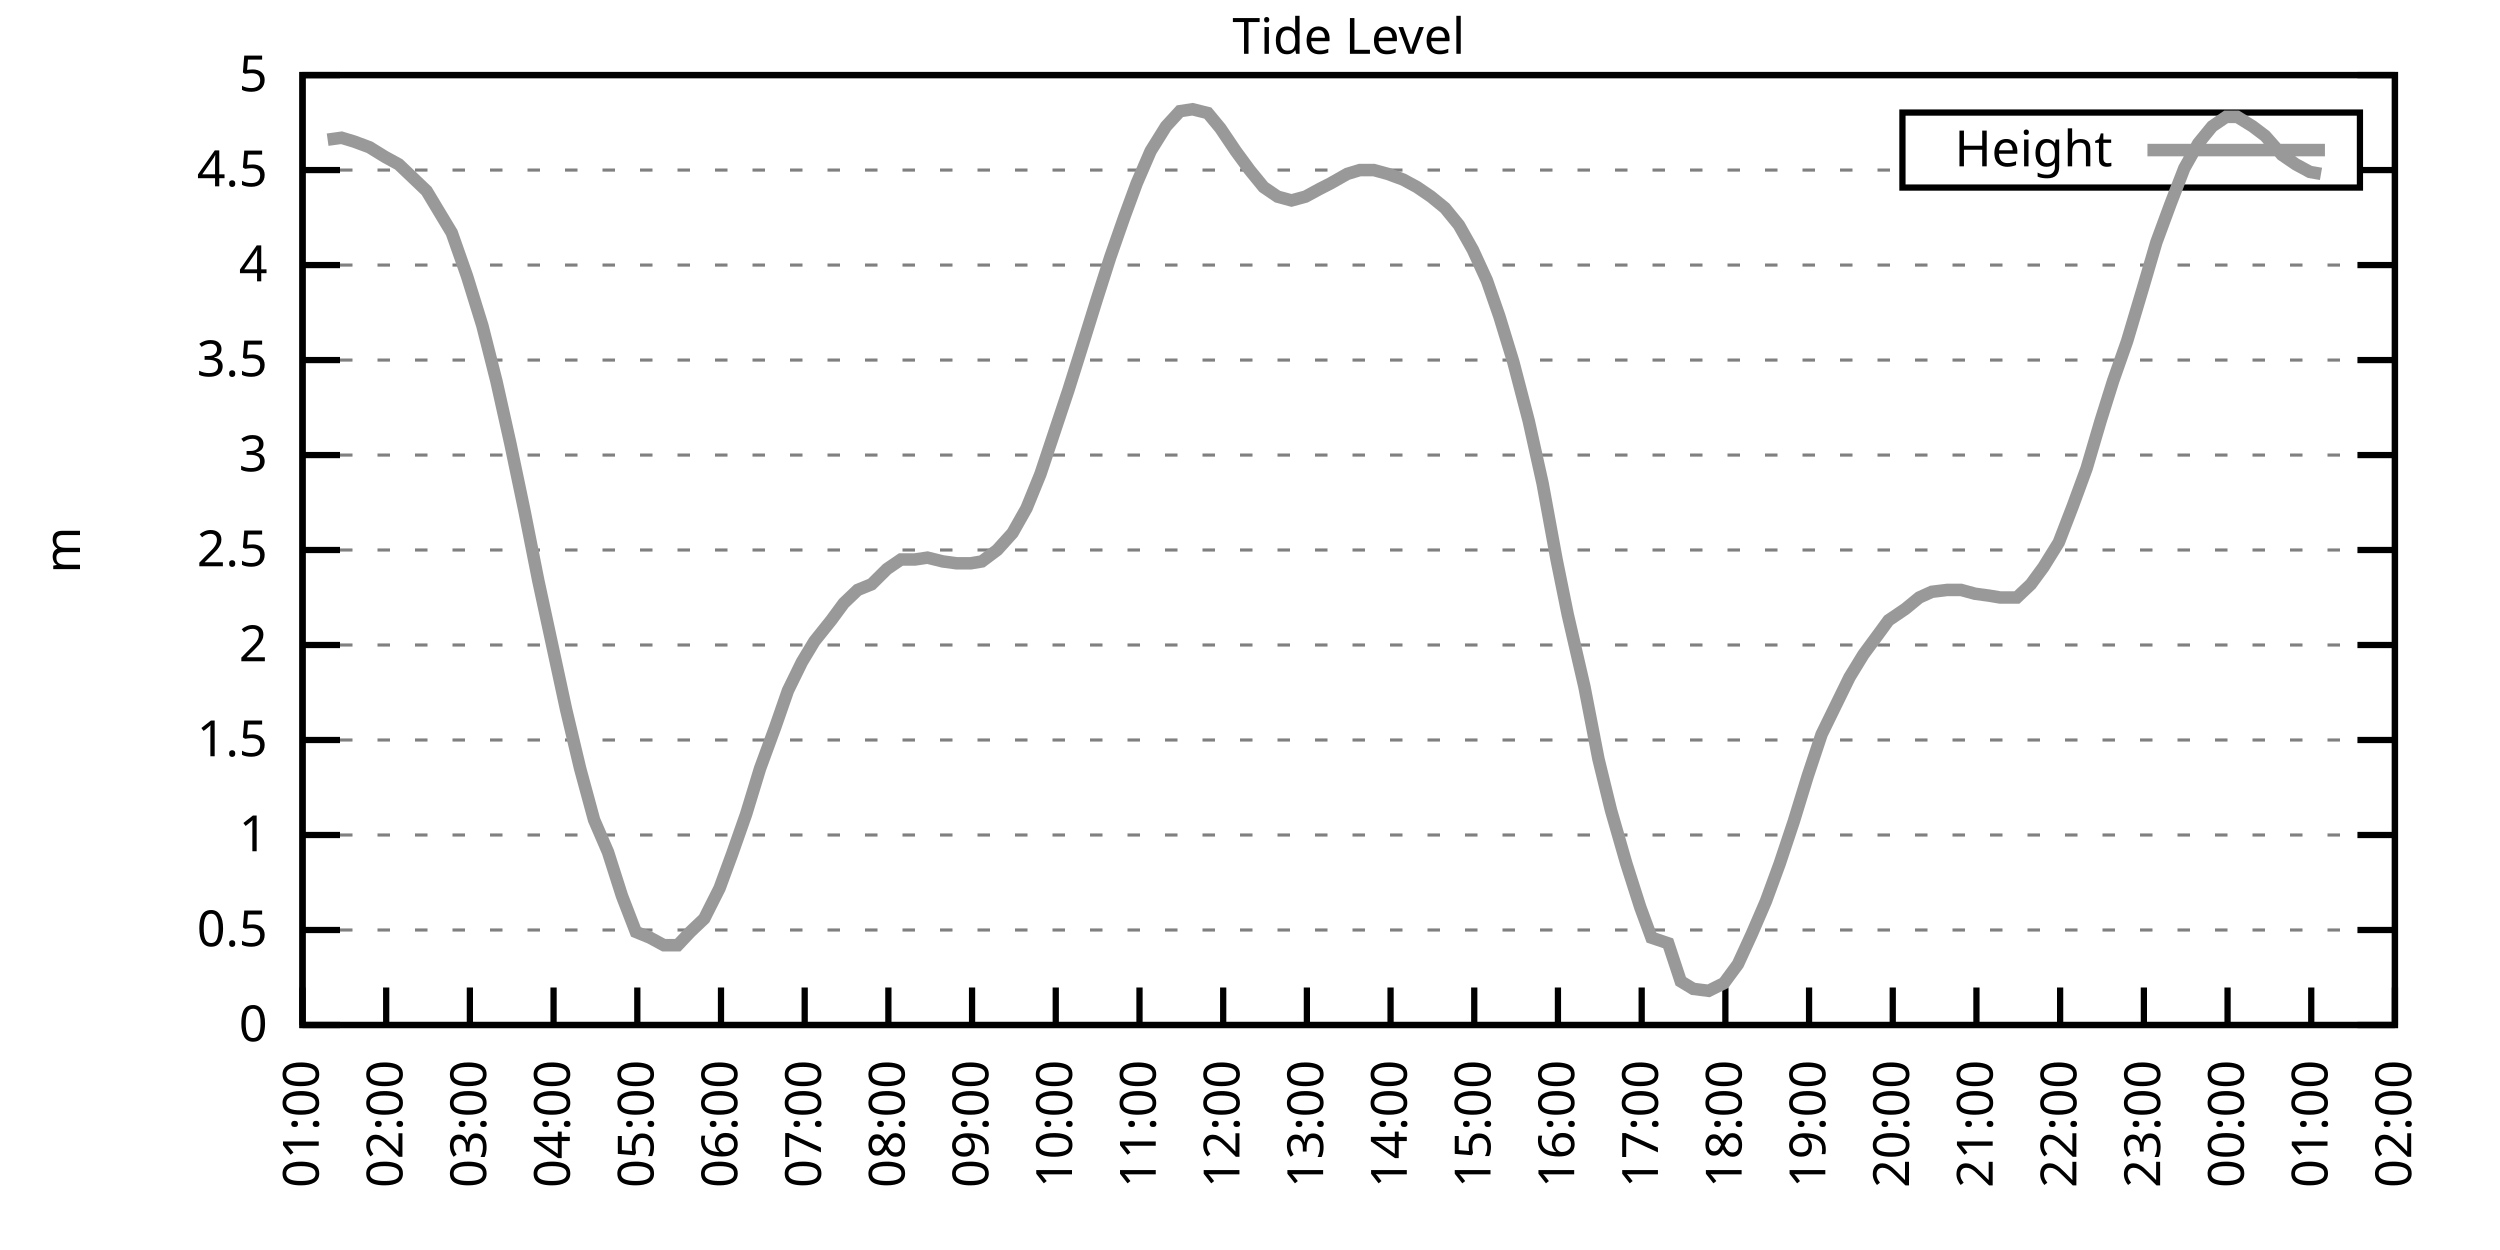
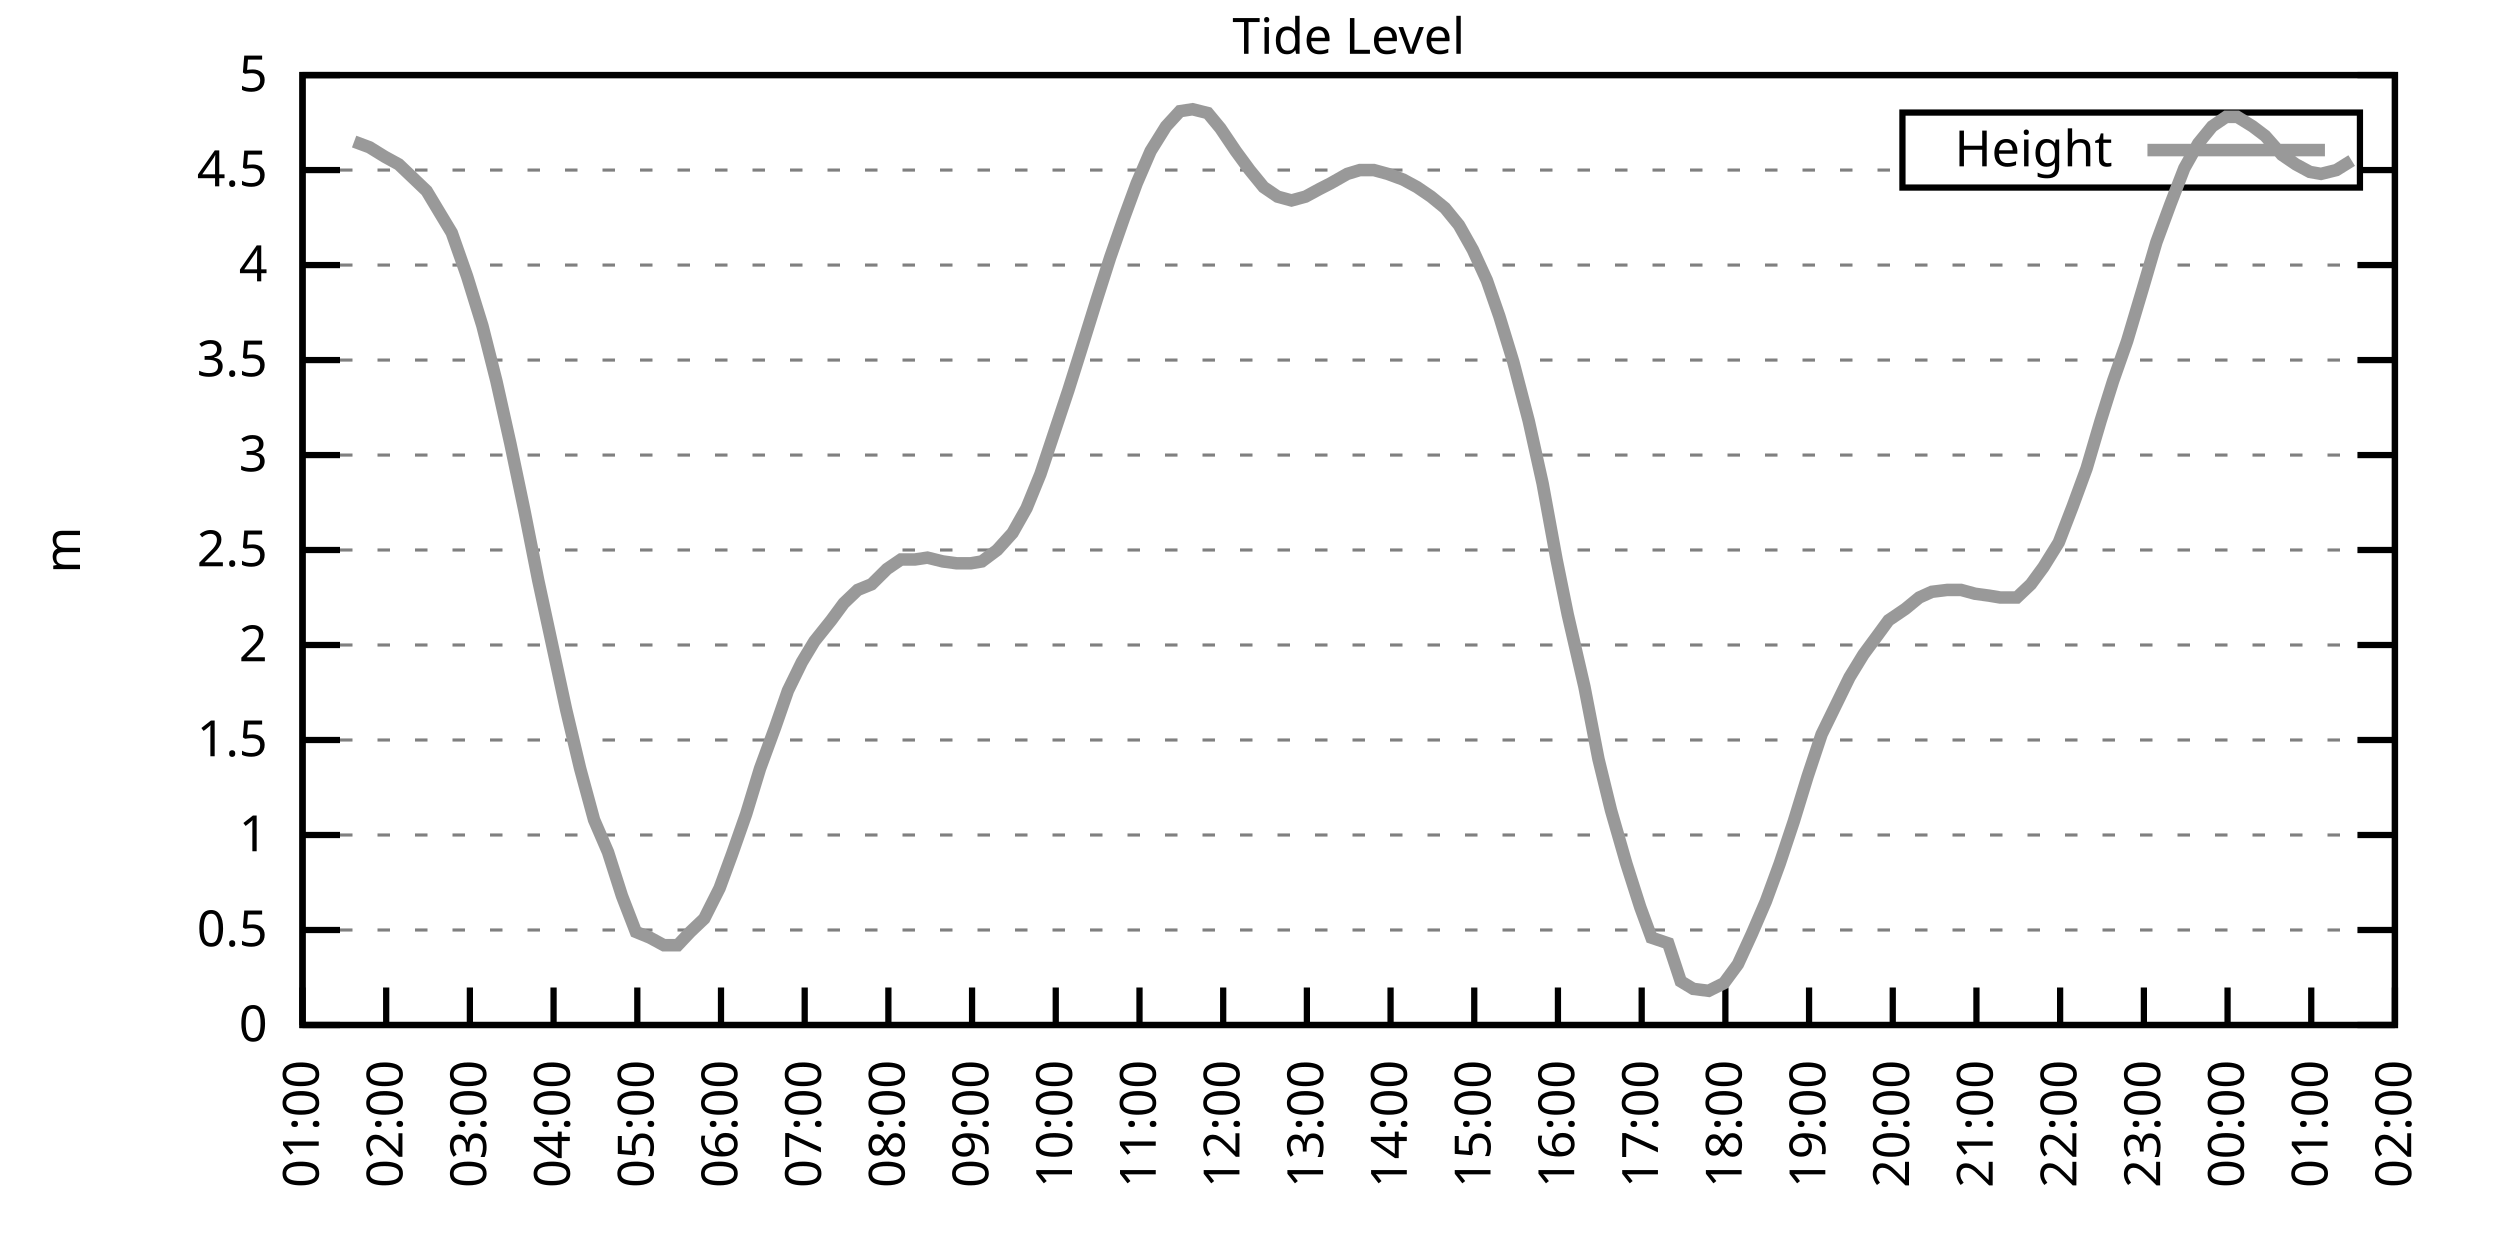
<svg xmlns="http://www.w3.org/2000/svg" xmlns:xlink="http://www.w3.org/1999/xlink" width="400" height="200" viewBox="0 0 400 200">
  <g id="gnuplot_canvas">
    <rect x="0" y="0" width="400" height="200" fill="none" />
    <defs>
      <circle id="gpDot" r="0.5" stroke-width="0.5" stroke="currentColor" />
      <path id="gpPt0" stroke-width="0.333" stroke="currentColor" d="M-1,0 h2 M0,-1 v2" />
      <path id="gpPt1" stroke-width="0.333" stroke="currentColor" d="M-1,-1 L1,1 M1,-1 L-1,1" />
      <path id="gpPt2" stroke-width="0.333" stroke="currentColor" d="M-1,0 L1,0 M0,-1 L0,1 M-1,-1 L1,1 M-1,1 L1,-1" />
      <rect id="gpPt3" stroke-width="0.333" stroke="currentColor" x="-1" y="-1" width="2" height="2" />
      <rect id="gpPt4" stroke-width="0.333" stroke="currentColor" fill="currentColor" x="-1" y="-1" width="2" height="2" />
      <circle id="gpPt5" stroke-width="0.333" stroke="currentColor" cx="0" cy="0" r="1" />
      <use xlink:href="#gpPt5" id="gpPt6" fill="currentColor" stroke="none" />
      <path id="gpPt7" stroke-width="0.333" stroke="currentColor" d="M0,-1.33 L-1.33,0.67 L1.33,0.67 z" />
      <use xlink:href="#gpPt7" id="gpPt8" fill="currentColor" stroke="none" />
      <use xlink:href="#gpPt7" id="gpPt9" stroke="currentColor" transform="rotate(180)" />
      <use xlink:href="#gpPt9" id="gpPt10" fill="currentColor" stroke="none" />
      <use xlink:href="#gpPt3" id="gpPt11" stroke="currentColor" transform="rotate(45)" />
      <use xlink:href="#gpPt11" id="gpPt12" fill="currentColor" stroke="none" />
      <path id="gpPt13" stroke-width="0.333" stroke="currentColor" d="M0,1.330 L1.265,0.411 L0.782,-1.067 L-0.782,-1.076 L-1.265,0.411 z" />
      <use xlink:href="#gpPt13" id="gpPt14" fill="currentColor" stroke="none" />
      <filter id="textbox" filterUnits="objectBoundingBox" x="0" y="0" height="1" width="1">
        <feFlood flood-color="white" flood-opacity="1" result="bgnd" />
        <feComposite in="SourceGraphic" in2="bgnd" operator="atop" />
      </filter>
      <filter id="greybox" filterUnits="objectBoundingBox" x="0" y="0" height="1" width="1">
        <feFlood flood-color="lightgrey" flood-opacity="1" result="grey" />
        <feComposite in="SourceGraphic" in2="grey" operator="atop" />
      </filter>
    </defs>
    <g fill="none" color="white" stroke="currentColor" stroke-width="1.00" stroke-linecap="butt" stroke-linejoin="miter">
</g>
    <g fill="none" color="black" stroke="currentColor" stroke-width="1.00" stroke-linecap="butt" stroke-linejoin="miter">
      <g stroke="none" shape-rendering="crispEdges">
        <polygon fill="rgb(255, 255, 255)" points="48.40,164.00 383.18,164.00 383.18,12.02 48.40,12.02 " />
      </g>
    </g>
    <g fill="none" color="black" stroke="currentColor" stroke-width="1.00" stroke-linecap="butt" stroke-linejoin="miter">
</g>
    <g fill="none" color="black" stroke="black" stroke-width="0.50" stroke-linecap="butt" stroke-linejoin="miter">
</g>
    <g fill="none" color="gray" stroke="currentColor" stroke-width="0.50" stroke-linecap="butt" stroke-linejoin="miter">
      <path stroke="gray" stroke-dasharray="2,4" class="gridline" d="M48.40,164.00 L383.19,164.00  " />
    </g>
    <g fill="none" color="gray" stroke="gray" stroke-width="1.00" stroke-linecap="butt" stroke-linejoin="miter">
</g>
    <g fill="none" color="black" stroke="currentColor" stroke-width="1.00" stroke-linecap="butt" stroke-linejoin="miter">
      <path stroke="black" d="M48.40,164.00 L54.40,164.00 M383.19,164.00 L377.19,164.00  " />
      <g transform="translate(42.80,166.60)" stroke="none" fill="black" font-family="Sans" font-size="8.00" text-anchor="end">
        <text>
          <tspan font-family="Sans"> 0</tspan>
        </text>
      </g>
    </g>
    <g fill="none" color="black" stroke="currentColor" stroke-width="1.00" stroke-linecap="butt" stroke-linejoin="miter">
</g>
    <g fill="none" color="black" stroke="black" stroke-width="0.50" stroke-linecap="butt" stroke-linejoin="miter">
</g>
    <g fill="none" color="gray" stroke="currentColor" stroke-width="0.50" stroke-linecap="butt" stroke-linejoin="miter">
      <path stroke="gray" stroke-dasharray="2,4" class="gridline" d="M48.40,148.80 L383.19,148.80  " />
    </g>
    <g fill="none" color="gray" stroke="gray" stroke-width="1.00" stroke-linecap="butt" stroke-linejoin="miter">
</g>
    <g fill="none" color="black" stroke="currentColor" stroke-width="1.00" stroke-linecap="butt" stroke-linejoin="miter">
      <path stroke="black" d="M48.40,148.80 L54.40,148.80 M383.19,148.80 L377.19,148.80  " />
      <g transform="translate(42.80,151.40)" stroke="none" fill="black" font-family="Sans" font-size="8.00" text-anchor="end">
        <text>
          <tspan font-family="Sans"> 0.5</tspan>
        </text>
      </g>
    </g>
    <g fill="none" color="black" stroke="currentColor" stroke-width="1.00" stroke-linecap="butt" stroke-linejoin="miter">
</g>
    <g fill="none" color="black" stroke="black" stroke-width="0.50" stroke-linecap="butt" stroke-linejoin="miter">
</g>
    <g fill="none" color="gray" stroke="currentColor" stroke-width="0.50" stroke-linecap="butt" stroke-linejoin="miter">
      <path stroke="gray" stroke-dasharray="2,4" class="gridline" d="M48.40,133.60 L383.19,133.60  " />
    </g>
    <g fill="none" color="gray" stroke="gray" stroke-width="1.00" stroke-linecap="butt" stroke-linejoin="miter">
</g>
    <g fill="none" color="black" stroke="currentColor" stroke-width="1.00" stroke-linecap="butt" stroke-linejoin="miter">
      <path stroke="black" d="M48.40,133.60 L54.40,133.60 M383.19,133.60 L377.19,133.60  " />
      <g transform="translate(42.80,136.20)" stroke="none" fill="black" font-family="Sans" font-size="8.00" text-anchor="end">
        <text>
          <tspan font-family="Sans"> 1</tspan>
        </text>
      </g>
    </g>
    <g fill="none" color="black" stroke="currentColor" stroke-width="1.00" stroke-linecap="butt" stroke-linejoin="miter">
</g>
    <g fill="none" color="black" stroke="black" stroke-width="0.50" stroke-linecap="butt" stroke-linejoin="miter">
</g>
    <g fill="none" color="gray" stroke="currentColor" stroke-width="0.50" stroke-linecap="butt" stroke-linejoin="miter">
      <path stroke="gray" stroke-dasharray="2,4" class="gridline" d="M48.40,118.40 L383.19,118.40  " />
    </g>
    <g fill="none" color="gray" stroke="gray" stroke-width="1.00" stroke-linecap="butt" stroke-linejoin="miter">
</g>
    <g fill="none" color="black" stroke="currentColor" stroke-width="1.00" stroke-linecap="butt" stroke-linejoin="miter">
      <path stroke="black" d="M48.40,118.40 L54.40,118.40 M383.19,118.40 L377.19,118.40  " />
      <g transform="translate(42.80,121.00)" stroke="none" fill="black" font-family="Sans" font-size="8.00" text-anchor="end">
        <text>
          <tspan font-family="Sans"> 1.5</tspan>
        </text>
      </g>
    </g>
    <g fill="none" color="black" stroke="currentColor" stroke-width="1.00" stroke-linecap="butt" stroke-linejoin="miter">
</g>
    <g fill="none" color="black" stroke="black" stroke-width="0.50" stroke-linecap="butt" stroke-linejoin="miter">
</g>
    <g fill="none" color="gray" stroke="currentColor" stroke-width="0.50" stroke-linecap="butt" stroke-linejoin="miter">
      <path stroke="gray" stroke-dasharray="2,4" class="gridline" d="M48.40,103.20 L383.19,103.20  " />
    </g>
    <g fill="none" color="gray" stroke="gray" stroke-width="1.00" stroke-linecap="butt" stroke-linejoin="miter">
</g>
    <g fill="none" color="black" stroke="currentColor" stroke-width="1.00" stroke-linecap="butt" stroke-linejoin="miter">
      <path stroke="black" d="M48.40,103.20 L54.40,103.20 M383.19,103.20 L377.19,103.20  " />
      <g transform="translate(42.80,105.80)" stroke="none" fill="black" font-family="Sans" font-size="8.00" text-anchor="end">
        <text>
          <tspan font-family="Sans"> 2</tspan>
        </text>
      </g>
    </g>
    <g fill="none" color="black" stroke="currentColor" stroke-width="1.00" stroke-linecap="butt" stroke-linejoin="miter">
</g>
    <g fill="none" color="black" stroke="black" stroke-width="0.50" stroke-linecap="butt" stroke-linejoin="miter">
</g>
    <g fill="none" color="gray" stroke="currentColor" stroke-width="0.50" stroke-linecap="butt" stroke-linejoin="miter">
      <path stroke="gray" stroke-dasharray="2,4" class="gridline" d="M48.40,88.00 L383.19,88.00  " />
    </g>
    <g fill="none" color="gray" stroke="gray" stroke-width="1.00" stroke-linecap="butt" stroke-linejoin="miter">
</g>
    <g fill="none" color="black" stroke="currentColor" stroke-width="1.00" stroke-linecap="butt" stroke-linejoin="miter">
      <path stroke="black" d="M48.40,88.00 L54.40,88.00 M383.19,88.00 L377.19,88.00  " />
      <g transform="translate(42.80,90.60)" stroke="none" fill="black" font-family="Sans" font-size="8.00" text-anchor="end">
        <text>
          <tspan font-family="Sans"> 2.5</tspan>
        </text>
      </g>
    </g>
    <g fill="none" color="black" stroke="currentColor" stroke-width="1.00" stroke-linecap="butt" stroke-linejoin="miter">
</g>
    <g fill="none" color="black" stroke="black" stroke-width="0.50" stroke-linecap="butt" stroke-linejoin="miter">
</g>
    <g fill="none" color="gray" stroke="currentColor" stroke-width="0.50" stroke-linecap="butt" stroke-linejoin="miter">
      <path stroke="gray" stroke-dasharray="2,4" class="gridline" d="M48.40,72.81 L383.19,72.81  " />
    </g>
    <g fill="none" color="gray" stroke="gray" stroke-width="1.00" stroke-linecap="butt" stroke-linejoin="miter">
</g>
    <g fill="none" color="black" stroke="currentColor" stroke-width="1.00" stroke-linecap="butt" stroke-linejoin="miter">
      <path stroke="black" d="M48.40,72.81 L54.40,72.81 M383.19,72.81 L377.19,72.81  " />
      <g transform="translate(42.80,75.41)" stroke="none" fill="black" font-family="Sans" font-size="8.00" text-anchor="end">
        <text>
          <tspan font-family="Sans"> 3</tspan>
        </text>
      </g>
    </g>
    <g fill="none" color="black" stroke="currentColor" stroke-width="1.00" stroke-linecap="butt" stroke-linejoin="miter">
</g>
    <g fill="none" color="black" stroke="black" stroke-width="0.50" stroke-linecap="butt" stroke-linejoin="miter">
</g>
    <g fill="none" color="gray" stroke="currentColor" stroke-width="0.50" stroke-linecap="butt" stroke-linejoin="miter">
      <path stroke="gray" stroke-dasharray="2,4" class="gridline" d="M48.40,57.61 L383.19,57.61  " />
    </g>
    <g fill="none" color="gray" stroke="gray" stroke-width="1.00" stroke-linecap="butt" stroke-linejoin="miter">
</g>
    <g fill="none" color="black" stroke="currentColor" stroke-width="1.00" stroke-linecap="butt" stroke-linejoin="miter">
      <path stroke="black" d="M48.40,57.61 L54.40,57.61 M383.19,57.61 L377.19,57.61  " />
      <g transform="translate(42.80,60.21)" stroke="none" fill="black" font-family="Sans" font-size="8.00" text-anchor="end">
        <text>
          <tspan font-family="Sans"> 3.5</tspan>
        </text>
      </g>
    </g>
    <g fill="none" color="black" stroke="currentColor" stroke-width="1.00" stroke-linecap="butt" stroke-linejoin="miter">
</g>
    <g fill="none" color="black" stroke="black" stroke-width="0.50" stroke-linecap="butt" stroke-linejoin="miter">
</g>
    <g fill="none" color="gray" stroke="currentColor" stroke-width="0.50" stroke-linecap="butt" stroke-linejoin="miter">
      <path stroke="gray" stroke-dasharray="2,4" class="gridline" d="M48.40,42.41 L383.19,42.41  " />
    </g>
    <g fill="none" color="gray" stroke="gray" stroke-width="1.00" stroke-linecap="butt" stroke-linejoin="miter">
</g>
    <g fill="none" color="black" stroke="currentColor" stroke-width="1.00" stroke-linecap="butt" stroke-linejoin="miter">
      <path stroke="black" d="M48.40,42.41 L54.40,42.41 M383.19,42.41 L377.19,42.41  " />
      <g transform="translate(42.80,45.01)" stroke="none" fill="black" font-family="Sans" font-size="8.00" text-anchor="end">
        <text>
          <tspan font-family="Sans"> 4</tspan>
        </text>
      </g>
    </g>
    <g fill="none" color="black" stroke="currentColor" stroke-width="1.00" stroke-linecap="butt" stroke-linejoin="miter">
</g>
    <g fill="none" color="black" stroke="black" stroke-width="0.50" stroke-linecap="butt" stroke-linejoin="miter">
</g>
    <g fill="none" color="gray" stroke="currentColor" stroke-width="0.50" stroke-linecap="butt" stroke-linejoin="miter">
      <path stroke="gray" stroke-dasharray="2,4" class="gridline" d="M48.40,27.21 L304.39,27.21 M377.59,27.21 L383.19,27.21  " />
    </g>
    <g fill="none" color="gray" stroke="gray" stroke-width="1.00" stroke-linecap="butt" stroke-linejoin="miter">
</g>
    <g fill="none" color="black" stroke="currentColor" stroke-width="1.00" stroke-linecap="butt" stroke-linejoin="miter">
      <path stroke="black" d="M48.40,27.21 L54.40,27.21 M383.19,27.21 L377.19,27.21  " />
      <g transform="translate(42.80,29.81)" stroke="none" fill="black" font-family="Sans" font-size="8.00" text-anchor="end">
        <text>
          <tspan font-family="Sans"> 4.5</tspan>
        </text>
      </g>
    </g>
    <g fill="none" color="black" stroke="currentColor" stroke-width="1.00" stroke-linecap="butt" stroke-linejoin="miter">
</g>
    <g fill="none" color="black" stroke="black" stroke-width="0.50" stroke-linecap="butt" stroke-linejoin="miter">
</g>
    <g fill="none" color="gray" stroke="currentColor" stroke-width="0.50" stroke-linecap="butt" stroke-linejoin="miter">
      <path stroke="gray" stroke-dasharray="2,4" class="gridline" d="M48.40,12.01 L383.19,12.01  " />
    </g>
    <g fill="none" color="gray" stroke="gray" stroke-width="1.00" stroke-linecap="butt" stroke-linejoin="miter">
</g>
    <g fill="none" color="black" stroke="currentColor" stroke-width="1.00" stroke-linecap="butt" stroke-linejoin="miter">
      <path stroke="black" d="M48.40,12.01 L54.40,12.01 M383.19,12.01 L377.19,12.01  " />
      <g transform="translate(42.80,14.61)" stroke="none" fill="black" font-family="Sans" font-size="8.00" text-anchor="end">
        <text>
          <tspan font-family="Sans"> 5</tspan>
        </text>
      </g>
    </g>
    <g fill="none" color="black" stroke="currentColor" stroke-width="1.00" stroke-linecap="butt" stroke-linejoin="miter">
      <path stroke="black" d="M48.40,164.00 L48.40,158.00  " />
      <g transform="translate(51.00,169.60) rotate(270.00)" stroke="none" fill="black" font-family="Sans" font-size="8.00" text-anchor="end">
        <text>
          <tspan font-family="Sans">01:00</tspan>
        </text>
      </g>
    </g>
    <g fill="none" color="black" stroke="currentColor" stroke-width="1.00" stroke-linecap="butt" stroke-linejoin="miter">
      <path stroke="black" d="M61.79,164.00 L61.79,158.00  " />
      <g transform="translate(64.39,169.60) rotate(270.00)" stroke="none" fill="black" font-family="Sans" font-size="8.00" text-anchor="end">
        <text>
          <tspan font-family="Sans">02:00</tspan>
        </text>
      </g>
    </g>
    <g fill="none" color="black" stroke="currentColor" stroke-width="1.00" stroke-linecap="butt" stroke-linejoin="miter">
      <path stroke="black" d="M75.18,164.00 L75.18,158.00  " />
      <g transform="translate(77.78,169.60) rotate(270.00)" stroke="none" fill="black" font-family="Sans" font-size="8.00" text-anchor="end">
        <text>
          <tspan font-family="Sans">03:00</tspan>
        </text>
      </g>
    </g>
    <g fill="none" color="black" stroke="currentColor" stroke-width="1.00" stroke-linecap="butt" stroke-linejoin="miter">
      <path stroke="black" d="M88.57,164.00 L88.57,158.00  " />
      <g transform="translate(91.17,169.60) rotate(270.00)" stroke="none" fill="black" font-family="Sans" font-size="8.00" text-anchor="end">
        <text>
          <tspan font-family="Sans">04:00</tspan>
        </text>
      </g>
    </g>
    <g fill="none" color="black" stroke="currentColor" stroke-width="1.00" stroke-linecap="butt" stroke-linejoin="miter">
      <path stroke="black" d="M101.97,164.00 L101.97,158.00  " />
      <g transform="translate(104.57,169.60) rotate(270.00)" stroke="none" fill="black" font-family="Sans" font-size="8.00" text-anchor="end">
        <text>
          <tspan font-family="Sans">05:00</tspan>
        </text>
      </g>
    </g>
    <g fill="none" color="black" stroke="currentColor" stroke-width="1.00" stroke-linecap="butt" stroke-linejoin="miter">
      <path stroke="black" d="M115.36,164.00 L115.36,158.00  " />
      <g transform="translate(117.96,169.60) rotate(270.00)" stroke="none" fill="black" font-family="Sans" font-size="8.00" text-anchor="end">
        <text>
          <tspan font-family="Sans">06:00</tspan>
        </text>
      </g>
    </g>
    <g fill="none" color="black" stroke="currentColor" stroke-width="1.00" stroke-linecap="butt" stroke-linejoin="miter">
      <path stroke="black" d="M128.75,164.00 L128.75,158.00  " />
      <g transform="translate(131.35,169.60) rotate(270.00)" stroke="none" fill="black" font-family="Sans" font-size="8.00" text-anchor="end">
        <text>
          <tspan font-family="Sans">07:00</tspan>
        </text>
      </g>
    </g>
    <g fill="none" color="black" stroke="currentColor" stroke-width="1.00" stroke-linecap="butt" stroke-linejoin="miter">
      <path stroke="black" d="M142.14,164.00 L142.14,158.00  " />
      <g transform="translate(144.74,169.60) rotate(270.00)" stroke="none" fill="black" font-family="Sans" font-size="8.00" text-anchor="end">
        <text>
          <tspan font-family="Sans">08:00</tspan>
        </text>
      </g>
    </g>
    <g fill="none" color="black" stroke="currentColor" stroke-width="1.00" stroke-linecap="butt" stroke-linejoin="miter">
      <path stroke="black" d="M155.53,164.00 L155.53,158.00  " />
      <g transform="translate(158.13,169.60) rotate(270.00)" stroke="none" fill="black" font-family="Sans" font-size="8.00" text-anchor="end">
        <text>
          <tspan font-family="Sans">09:00</tspan>
        </text>
      </g>
    </g>
    <g fill="none" color="black" stroke="currentColor" stroke-width="1.00" stroke-linecap="butt" stroke-linejoin="miter">
      <path stroke="black" d="M168.92,164.00 L168.92,158.00  " />
      <g transform="translate(171.52,169.60) rotate(270.00)" stroke="none" fill="black" font-family="Sans" font-size="8.00" text-anchor="end">
        <text>
          <tspan font-family="Sans">10:00</tspan>
        </text>
      </g>
    </g>
    <g fill="none" color="black" stroke="currentColor" stroke-width="1.00" stroke-linecap="butt" stroke-linejoin="miter">
      <path stroke="black" d="M182.32,164.00 L182.32,158.00  " />
      <g transform="translate(184.92,169.60) rotate(270.00)" stroke="none" fill="black" font-family="Sans" font-size="8.00" text-anchor="end">
        <text>
          <tspan font-family="Sans">11:00</tspan>
        </text>
      </g>
    </g>
    <g fill="none" color="black" stroke="currentColor" stroke-width="1.00" stroke-linecap="butt" stroke-linejoin="miter">
      <path stroke="black" d="M195.71,164.00 L195.71,158.00  " />
      <g transform="translate(198.31,169.60) rotate(270.00)" stroke="none" fill="black" font-family="Sans" font-size="8.00" text-anchor="end">
        <text>
          <tspan font-family="Sans">12:00</tspan>
        </text>
      </g>
    </g>
    <g fill="none" color="black" stroke="currentColor" stroke-width="1.00" stroke-linecap="butt" stroke-linejoin="miter">
      <path stroke="black" d="M209.10,164.00 L209.10,158.00  " />
      <g transform="translate(211.70,169.60) rotate(270.00)" stroke="none" fill="black" font-family="Sans" font-size="8.00" text-anchor="end">
        <text>
          <tspan font-family="Sans">13:00</tspan>
        </text>
      </g>
    </g>
    <g fill="none" color="black" stroke="currentColor" stroke-width="1.00" stroke-linecap="butt" stroke-linejoin="miter">
      <path stroke="black" d="M222.49,164.00 L222.49,158.00  " />
      <g transform="translate(225.09,169.60) rotate(270.00)" stroke="none" fill="black" font-family="Sans" font-size="8.00" text-anchor="end">
        <text>
          <tspan font-family="Sans">14:00</tspan>
        </text>
      </g>
    </g>
    <g fill="none" color="black" stroke="currentColor" stroke-width="1.00" stroke-linecap="butt" stroke-linejoin="miter">
      <path stroke="black" d="M235.88,164.00 L235.88,158.00  " />
      <g transform="translate(238.48,169.60) rotate(270.00)" stroke="none" fill="black" font-family="Sans" font-size="8.00" text-anchor="end">
        <text>
          <tspan font-family="Sans">15:00</tspan>
        </text>
      </g>
    </g>
    <g fill="none" color="black" stroke="currentColor" stroke-width="1.00" stroke-linecap="butt" stroke-linejoin="miter">
      <path stroke="black" d="M249.27,164.00 L249.27,158.00  " />
      <g transform="translate(251.87,169.60) rotate(270.00)" stroke="none" fill="black" font-family="Sans" font-size="8.00" text-anchor="end">
        <text>
          <tspan font-family="Sans">16:00</tspan>
        </text>
      </g>
    </g>
    <g fill="none" color="black" stroke="currentColor" stroke-width="1.00" stroke-linecap="butt" stroke-linejoin="miter">
      <path stroke="black" d="M262.67,164.00 L262.67,158.00  " />
      <g transform="translate(265.27,169.60) rotate(270.00)" stroke="none" fill="black" font-family="Sans" font-size="8.00" text-anchor="end">
        <text>
          <tspan font-family="Sans">17:00</tspan>
        </text>
      </g>
    </g>
    <g fill="none" color="black" stroke="currentColor" stroke-width="1.00" stroke-linecap="butt" stroke-linejoin="miter">
      <path stroke="black" d="M276.06,164.00 L276.06,158.00  " />
      <g transform="translate(278.66,169.60) rotate(270.00)" stroke="none" fill="black" font-family="Sans" font-size="8.00" text-anchor="end">
        <text>
          <tspan font-family="Sans">18:00</tspan>
        </text>
      </g>
    </g>
    <g fill="none" color="black" stroke="currentColor" stroke-width="1.00" stroke-linecap="butt" stroke-linejoin="miter">
      <path stroke="black" d="M289.45,164.00 L289.45,158.00  " />
      <g transform="translate(292.05,169.60) rotate(270.00)" stroke="none" fill="black" font-family="Sans" font-size="8.00" text-anchor="end">
        <text>
          <tspan font-family="Sans">19:00</tspan>
        </text>
      </g>
    </g>
    <g fill="none" color="black" stroke="currentColor" stroke-width="1.00" stroke-linecap="butt" stroke-linejoin="miter">
      <path stroke="black" d="M302.84,164.00 L302.84,158.00  " />
      <g transform="translate(305.44,169.60) rotate(270.00)" stroke="none" fill="black" font-family="Sans" font-size="8.00" text-anchor="end">
        <text>
          <tspan font-family="Sans">20:00</tspan>
        </text>
      </g>
    </g>
    <g fill="none" color="black" stroke="currentColor" stroke-width="1.00" stroke-linecap="butt" stroke-linejoin="miter">
      <path stroke="black" d="M316.23,164.00 L316.23,158.00  " />
      <g transform="translate(318.83,169.60) rotate(270.00)" stroke="none" fill="black" font-family="Sans" font-size="8.00" text-anchor="end">
        <text>
          <tspan font-family="Sans">21:00</tspan>
        </text>
      </g>
    </g>
    <g fill="none" color="black" stroke="currentColor" stroke-width="1.00" stroke-linecap="butt" stroke-linejoin="miter">
      <path stroke="black" d="M329.62,164.00 L329.62,158.00  " />
      <g transform="translate(332.22,169.60) rotate(270.00)" stroke="none" fill="black" font-family="Sans" font-size="8.00" text-anchor="end">
        <text>
          <tspan font-family="Sans">22:00</tspan>
        </text>
      </g>
    </g>
    <g fill="none" color="black" stroke="currentColor" stroke-width="1.00" stroke-linecap="butt" stroke-linejoin="miter">
      <path stroke="black" d="M343.02,164.00 L343.02,158.00  " />
      <g transform="translate(345.62,169.60) rotate(270.00)" stroke="none" fill="black" font-family="Sans" font-size="8.00" text-anchor="end">
        <text>
          <tspan font-family="Sans">23:00</tspan>
        </text>
      </g>
    </g>
    <g fill="none" color="black" stroke="currentColor" stroke-width="1.00" stroke-linecap="butt" stroke-linejoin="miter">
      <path stroke="black" d="M356.41,164.00 L356.41,158.00  " />
      <g transform="translate(359.01,169.60) rotate(270.00)" stroke="none" fill="black" font-family="Sans" font-size="8.00" text-anchor="end">
        <text>
          <tspan font-family="Sans">00:00</tspan>
        </text>
      </g>
    </g>
    <g fill="none" color="black" stroke="currentColor" stroke-width="1.00" stroke-linecap="butt" stroke-linejoin="miter">
      <path stroke="black" d="M369.80,164.00 L369.80,158.00  " />
      <g transform="translate(372.40,169.60) rotate(270.00)" stroke="none" fill="black" font-family="Sans" font-size="8.00" text-anchor="end">
        <text>
          <tspan font-family="Sans">01:00</tspan>
        </text>
      </g>
    </g>
    <g fill="none" color="black" stroke="currentColor" stroke-width="1.00" stroke-linecap="butt" stroke-linejoin="miter">
      <path stroke="black" d="M383.19,164.00 L383.19,158.00  " />
      <g transform="translate(385.79,169.60) rotate(270.00)" stroke="none" fill="black" font-family="Sans" font-size="8.00" text-anchor="end">
        <text>
          <tspan font-family="Sans">02:00</tspan>
        </text>
      </g>
    </g>
    <g fill="none" color="black" stroke="currentColor" stroke-width="1.00" stroke-linecap="butt" stroke-linejoin="miter">
</g>
    <g fill="none" color="black" stroke="currentColor" stroke-width="1.00" stroke-linecap="butt" stroke-linejoin="miter">
      <path stroke="black" d="M48.40,12.01 L48.40,164.00 L383.19,164.00 L383.19,12.01 L48.40,12.01 Z  " />
    </g>
    <g fill="none" color="black" stroke="currentColor" stroke-width="1.00" stroke-linecap="butt" stroke-linejoin="miter">
</g>
    <g fill="none" color="black" stroke="currentColor" stroke-width="1.00" stroke-linecap="butt" stroke-linejoin="miter">
      <path stroke="black" d="M304.39,30.01 L304.39,18.01 L377.59,18.01 L377.59,30.01 L304.39,30.01 Z  " />
    </g>
    <g id="Tide_level_plot_1">
      <g fill="none" color="white" stroke="black" stroke-width="2.00" stroke-linecap="butt" stroke-linejoin="miter">
</g>
      <g fill="none" color="black" stroke="currentColor" stroke-width="2.00" stroke-linecap="butt" stroke-linejoin="miter">
        <g transform="translate(337.99,26.61)" stroke="none" fill="black" font-family="Sans" font-size="8.00" text-anchor="end">
          <text>
            <tspan font-family="Sans">Height</tspan>
          </text>
        </g>
      </g>
      <g fill="none" color="black" stroke="currentColor" stroke-width="2.00" stroke-linecap="butt" stroke-linejoin="miter">
-         <path stroke="rgb(153, 153, 153)" d="M343.59,24.01 L371.99,24.01 M52.42,22.35 L54.65,22.04 L56.66,22.65 L59.11,23.56 L61.57,25.08 L63.80,26.30   L66.03,28.42 L68.26,30.55 L70.27,33.90 L72.28,37.24 L74.74,44.23 L77.19,52.14 L79.42,60.95 L81.66,70.98   L83.89,81.62 L86.12,92.87 L88.35,103.20 L90.58,113.54 L92.82,122.96 L95.05,131.17 L97.28,136.34 L99.51,143.33   L101.74,149.10 L103.98,150.02 L106.21,151.23 L108.44,151.23 L110.45,149.10 L112.68,146.98 L115.13,142.11 L117.14,136.64   L119.38,130.26 L121.61,122.96 L124.06,116.28 L126.07,110.50 L128.30,105.94 L130.31,102.60 L132.99,99.25 L135.00,96.52   L137.23,94.39 L139.46,93.48 L141.92,91.04 L144.15,89.52 L146.38,89.52 L148.39,89.22 L150.85,89.83 L153.08,90.13   L155.31,90.13 L157.10,89.83 L159.55,88.00 L162.01,85.27 L164.24,81.32 L166.47,75.85 L168.70,69.16 L170.93,62.47   L172.94,56.09 L175.40,48.18 L177.63,41.19 L179.86,34.81 L181.87,29.34 L184.10,24.17 L186.56,20.22 L188.79,17.79   L190.80,17.48 L193.25,18.09 L195.26,20.52 L197.72,24.17 L199.95,27.21 L202.18,29.94 L204.41,31.46 L206.64,32.07   L208.88,31.46 L211.11,30.25 L212.89,29.34 L215.57,27.82 L217.58,27.21 L219.81,27.21 L222.04,27.82 L224.50,28.73   L226.73,29.94 L228.96,31.46 L231.20,33.29 L233.43,36.02 L235.66,39.98 L237.89,44.84 L239.90,50.62 L242.13,57.91   L244.59,67.33 L246.82,77.37 L249.05,89.52 L250.84,98.34 L253.51,109.89 L255.75,121.44 L257.76,129.65 L260.21,138.16   L262.44,145.15 L264.23,150.02 L266.91,150.93 L268.92,157.01 L270.92,158.22 L273.38,158.53 L275.83,157.31 L278.07,154.27   L280.30,149.41 L282.53,144.24 L284.76,138.16 L286.99,131.47 L289.23,124.18 L291.46,117.49 L293.69,112.93 L295.92,108.37   L298.15,104.72 L300.39,101.68 L302.17,99.25 L304.85,97.43 L307.08,95.60 L309.09,94.69 L311.54,94.39 L313.78,94.39   L316.01,95.00 L318.24,95.30 L320.03,95.60 L322.70,95.60 L324.94,93.48 L326.95,90.74 L329.40,86.79 L331.63,81.01   L333.86,74.93 L336.10,67.33 L338.10,60.95 L340.34,54.57 L342.79,46.36 L345.02,38.76 L347.26,32.68 L349.49,26.91   L351.72,22.95 L353.95,20.22 L356.18,18.70 L357.97,18.70 L360.42,20.22 L362.43,21.74 L365.11,24.78 L367.34,26.30   L369.58,27.51 L371.36,27.82  " />
+         <path stroke="rgb(153, 153, 153)" d="M343.59,24.01 L371.99,24.01 M56.66,22.65 L59.11,23.56 L61.57,25.08 L63.80,26.30 L66.03,28.42 L68.26,30.55   L70.27,33.90 L72.28,37.24 L74.74,44.23 L77.19,52.14 L79.42,60.95 L81.66,70.98 L83.89,81.62 L86.12,92.87   L88.35,103.20 L90.58,113.54 L92.82,122.96 L95.05,131.17 L97.28,136.34 L99.51,143.33 L101.74,149.10 L103.98,150.02   L106.21,151.23 L108.44,151.23 L110.45,149.10 L112.68,146.98 L115.13,142.11 L117.14,136.64 L119.38,130.26 L121.61,122.96   L124.06,116.28 L126.07,110.50 L128.30,105.94 L130.31,102.60 L132.99,99.25 L135.00,96.52 L137.23,94.39 L139.46,93.48   L141.92,91.04 L144.15,89.52 L146.38,89.52 L148.39,89.22 L150.85,89.83 L153.08,90.13 L155.31,90.13 L157.10,89.83   L159.55,88.00 L162.01,85.27 L164.24,81.32 L166.47,75.85 L168.70,69.16 L170.93,62.47 L172.94,56.09 L175.40,48.18   L177.63,41.19 L179.86,34.81 L181.87,29.34 L184.10,24.17 L186.56,20.22 L188.79,17.79 L190.80,17.48 L193.25,18.09   L195.26,20.52 L197.72,24.17 L199.95,27.21 L202.18,29.94 L204.41,31.46 L206.64,32.07 L208.88,31.46 L211.11,30.25   L212.89,29.34 L215.57,27.82 L217.58,27.21 L219.81,27.21 L222.04,27.82 L224.50,28.73 L226.73,29.94 L228.96,31.46   L231.20,33.29 L233.43,36.02 L235.66,39.98 L237.89,44.84 L239.90,50.62 L242.13,57.91 L244.59,67.33 L246.82,77.37   L249.05,89.52 L250.84,98.34 L253.51,109.89 L255.75,121.44 L257.76,129.65 L260.21,138.16 L262.44,145.15 L264.23,150.02   L266.91,150.93 L268.92,157.01 L270.92,158.22 L273.38,158.53 L275.83,157.31 L278.07,154.27 L280.30,149.41 L282.53,144.24   L284.76,138.16 L286.99,131.47 L289.23,124.18 L291.46,117.49 L293.69,112.93 L295.92,108.37 L298.15,104.72 L300.39,101.68   L302.17,99.25 L304.85,97.43 L307.08,95.60 L309.09,94.69 L311.54,94.39 L313.78,94.39 L316.01,95.00 L318.24,95.30   L320.03,95.60 L322.70,95.60 L324.94,93.48 L326.95,90.74 L329.40,86.79 L331.63,81.01 L333.86,74.93 L336.10,67.33   L338.10,60.95 L340.34,54.57 L342.79,46.36 L345.02,38.76 L347.26,32.68 L349.49,26.91 L351.72,22.95 L353.95,20.22   L356.18,18.70 L357.97,18.70 L360.42,20.22 L362.43,21.74 L365.11,24.78 L367.34,26.30 L369.58,27.51 L371.36,27.82   L373.82,27.21 L376.27,25.69  " />
      </g>
    </g>
    <g fill="none" color="black" stroke="currentColor" stroke-width="2.00" stroke-linecap="butt" stroke-linejoin="miter">
</g>
    <g fill="none" color="black" stroke="black" stroke-width="1.00" stroke-linecap="butt" stroke-linejoin="miter">
</g>
    <g fill="none" color="black" stroke="currentColor" stroke-width="1.00" stroke-linecap="butt" stroke-linejoin="miter">
      <path stroke="black" d="M48.40,12.01 L48.40,164.00 L383.19,164.00 L383.19,12.01 L48.40,12.01 Z  " />
      <g transform="translate(12.80,88.01) rotate(270.00)" stroke="none" fill="black" font-family="Sans" font-size="8.00" text-anchor="middle">
        <text>
          <tspan font-family="Sans">m</tspan>
        </text>
      </g>
    </g>
    <g fill="none" color="black" stroke="currentColor" stroke-width="1.00" stroke-linecap="butt" stroke-linejoin="miter">
</g>
    <g fill="none" color="black" stroke="currentColor" stroke-width="1.00" stroke-linecap="butt" stroke-linejoin="miter">
      <g transform="translate(215.79,8.61)" stroke="none" fill="black" font-family="Sans" font-size="8.00" text-anchor="middle">
        <text>
          <tspan font-family="Sans">Tide Level</tspan>
        </text>
      </g>
    </g>
    <g fill="none" color="black" stroke="currentColor" stroke-width="1.00" stroke-linecap="butt" stroke-linejoin="miter">
</g>
  </g>
</svg>
